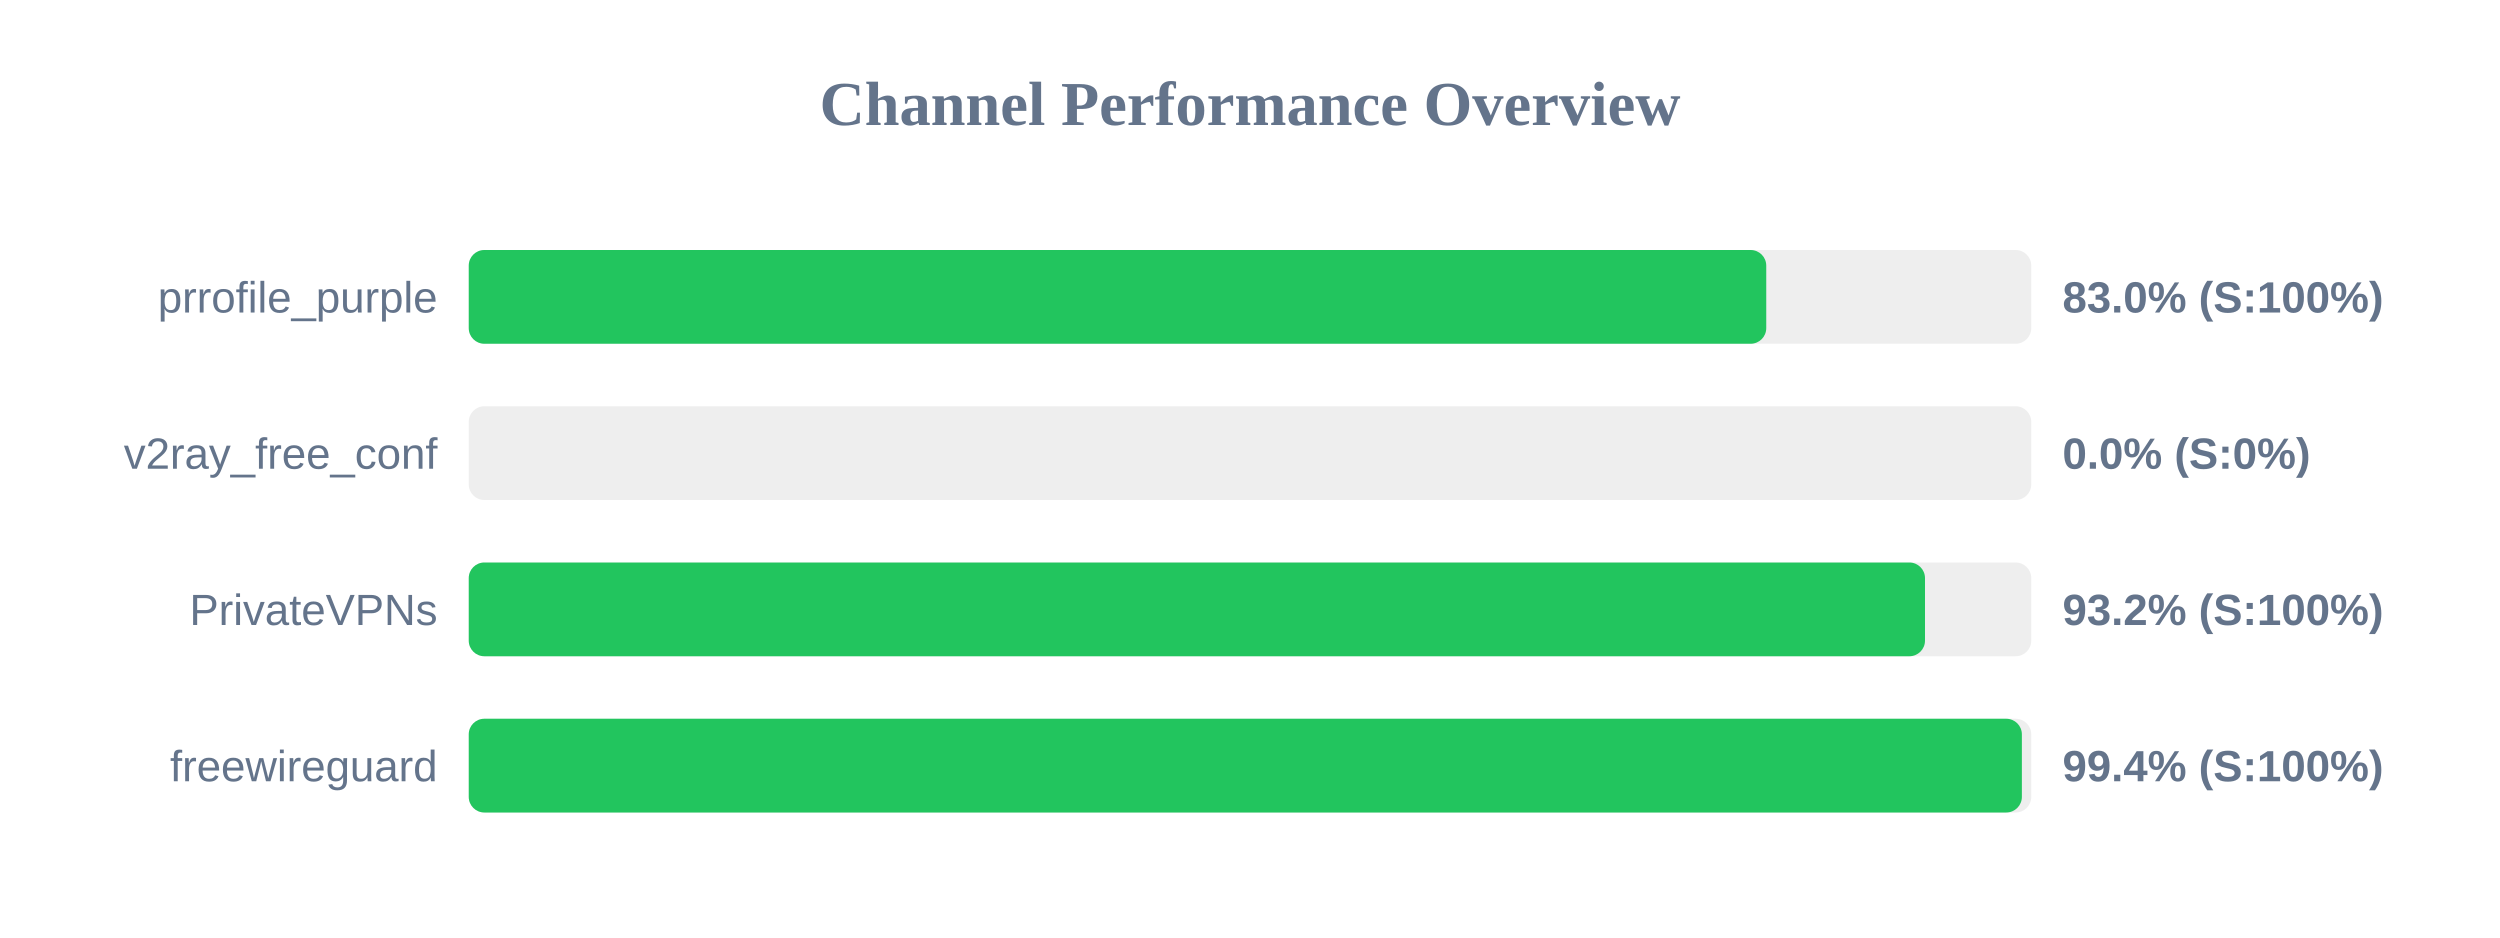
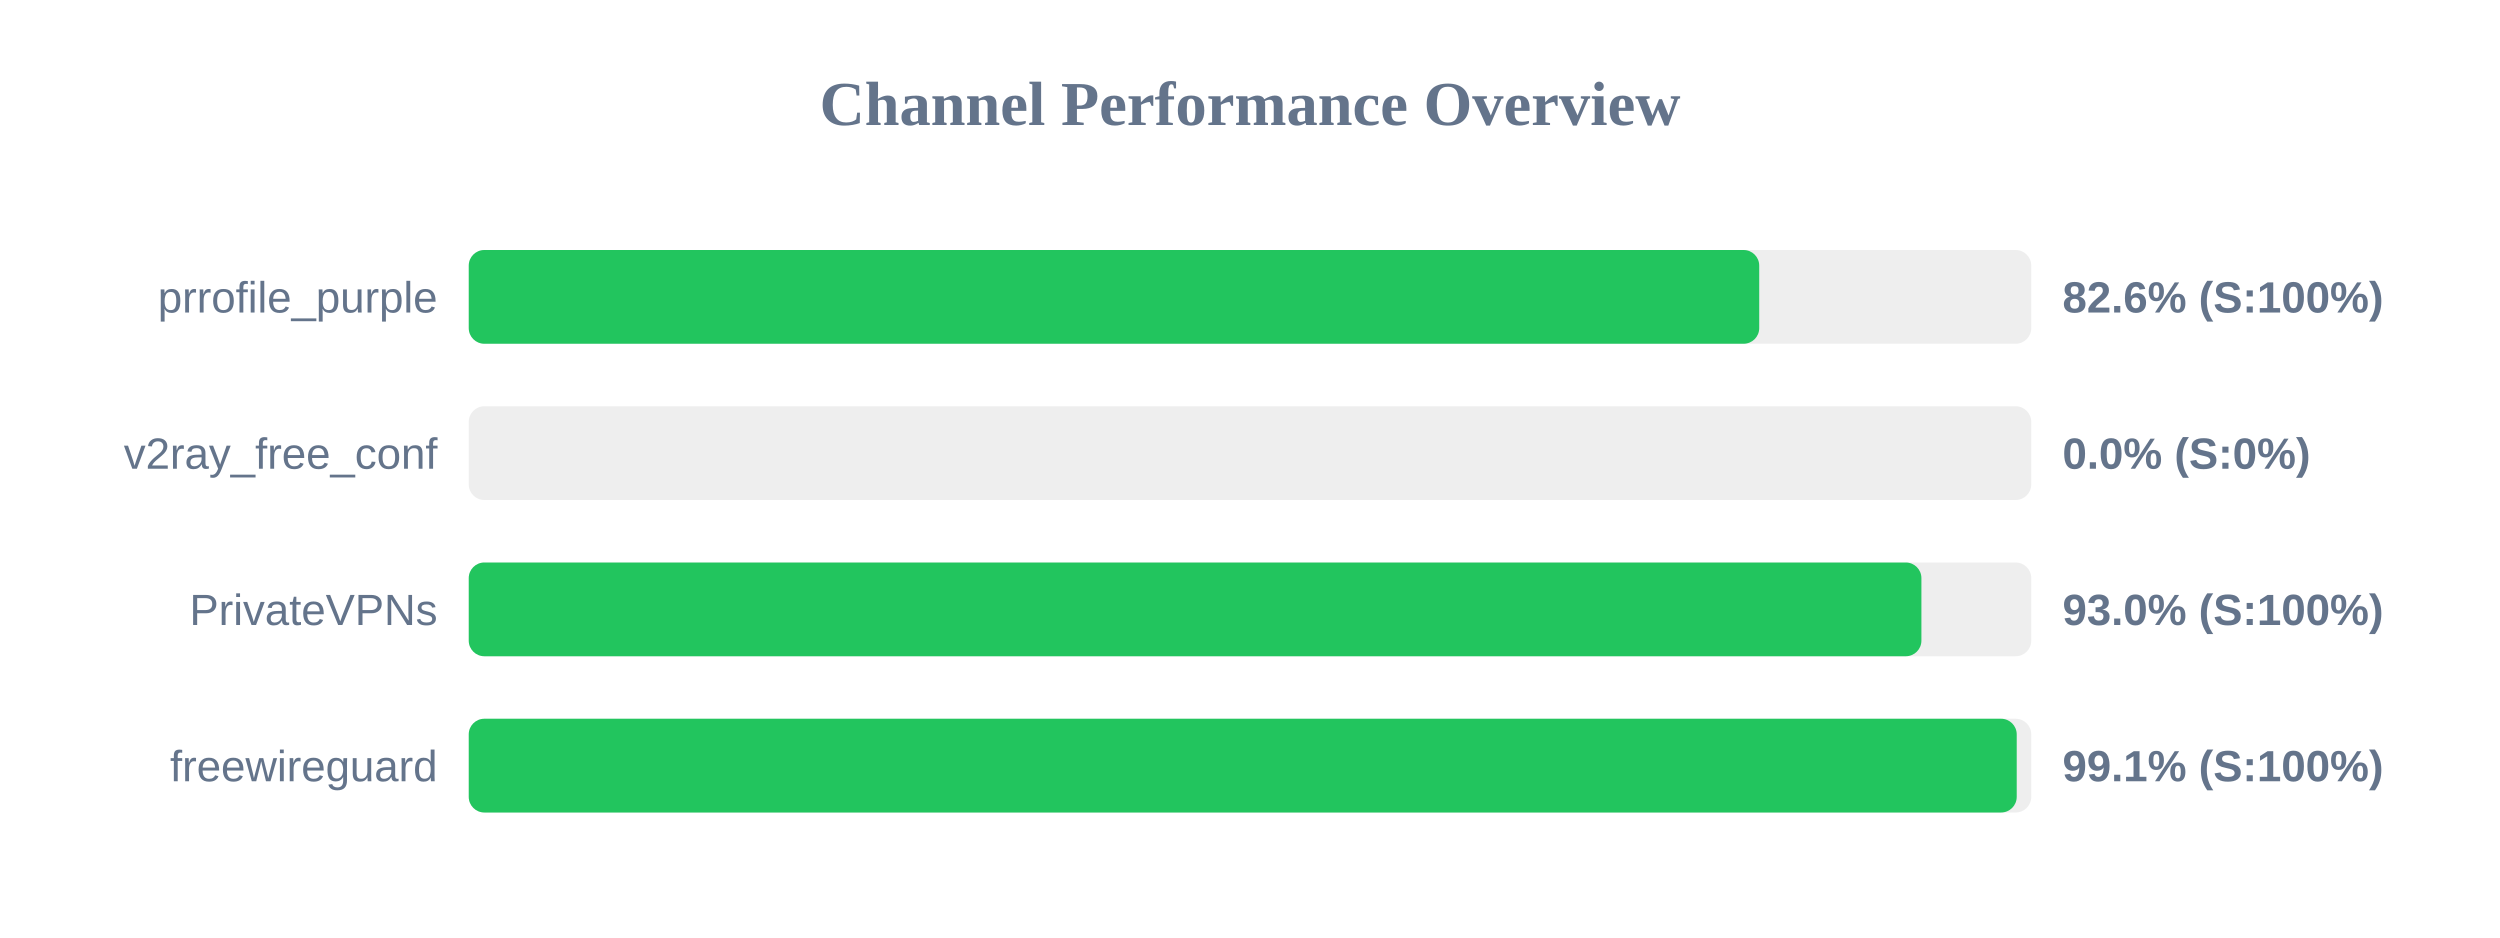
<svg xmlns="http://www.w3.org/2000/svg" width="800" height="300" version="1.1">
  <style>
        .row { font: 14px Arial; fill: #64748b; }
        .score { font: bold 14px Arial; fill: #64748b; }
    </style>
  <text x="400" y="40" text-anchor="middle" font-size="20px" font-weight="bold" fill="#64748b">Channel Performance Overview</text>
  <rect x="150" y="80" width="500" height="30" fill="#eee" rx="5" />
-   <rect x="150" y="80" width="415.2" height="30" fill="#22c55e" rx="5" />
+   <rect x="150" y="80" width="412.95" height="30" fill="#22c55e" rx="5" />
  <text x="140" y="100" text-anchor="end" class="row">prrofile_purple</text>
-   <text x="660" y="100" text-anchor="start" class="score">83.0% (S:100%)</text>
+   <text x="660" y="100" text-anchor="start" class="score">82.6% (S:100%)</text>
  <rect x="150" y="130" width="500" height="30" fill="#eee" rx="5" />
  <rect x="150" y="130" width="0.0" height="30" fill="#ef4444" rx="5" />
  <text x="140" y="150" text-anchor="end" class="row">v2ray_free_conf</text>
  <text x="660" y="150" text-anchor="start" class="score">0.0% (S:0%)</text>
  <rect x="150" y="180" width="500" height="30" fill="#eee" rx="5" />
-   <rect x="150" y="180" width="466.0" height="30" fill="#22c55e" rx="5" />
+   <rect x="150" y="180" width="464.85" height="30" fill="#22c55e" rx="5" />
  <text x="140" y="200" text-anchor="end" class="row">PrivateVPNs</text>
-   <text x="660" y="200" text-anchor="start" class="score">93.2% (S:100%)</text>
+   <text x="660" y="200" text-anchor="start" class="score">93.0% (S:100%)</text>
  <rect x="150" y="230" width="500" height="30" fill="#eee" rx="5" />
-   <rect x="150" y="230" width="497.0" height="30" fill="#22c55e" rx="5" />
+   <rect x="150" y="230" width="495.35" height="30" fill="#22c55e" rx="5" />
  <text x="140" y="250" text-anchor="end" class="row">freewireguard</text>
-   <text x="660" y="250" text-anchor="start" class="score">99.4% (S:100%)</text>
+   <text x="660" y="250" text-anchor="start" class="score">99.1% (S:100%)</text>
</svg>
